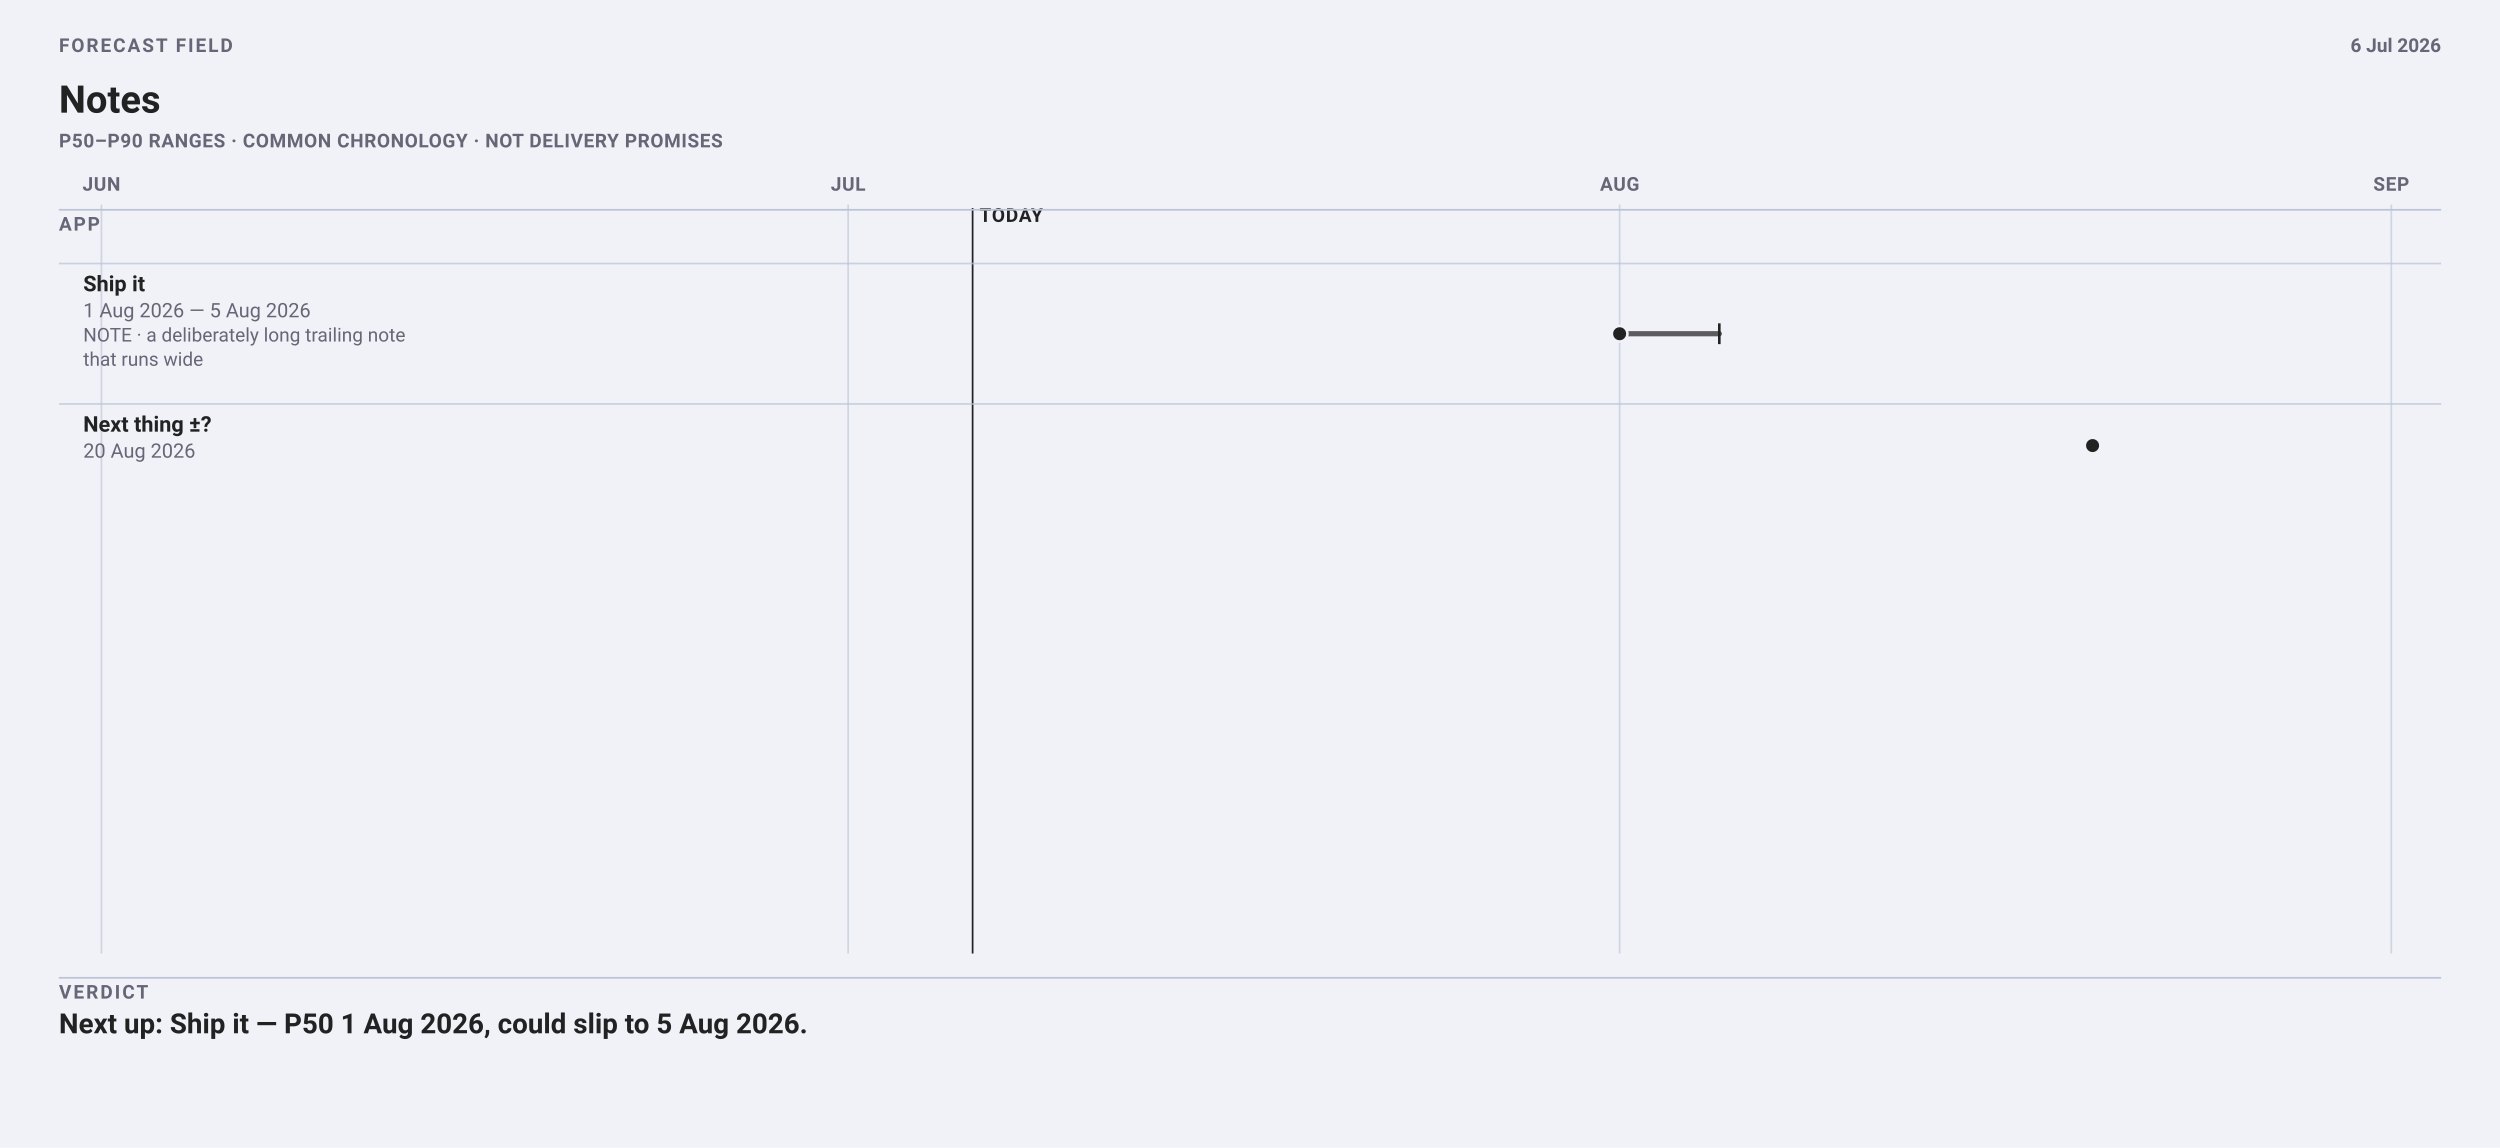
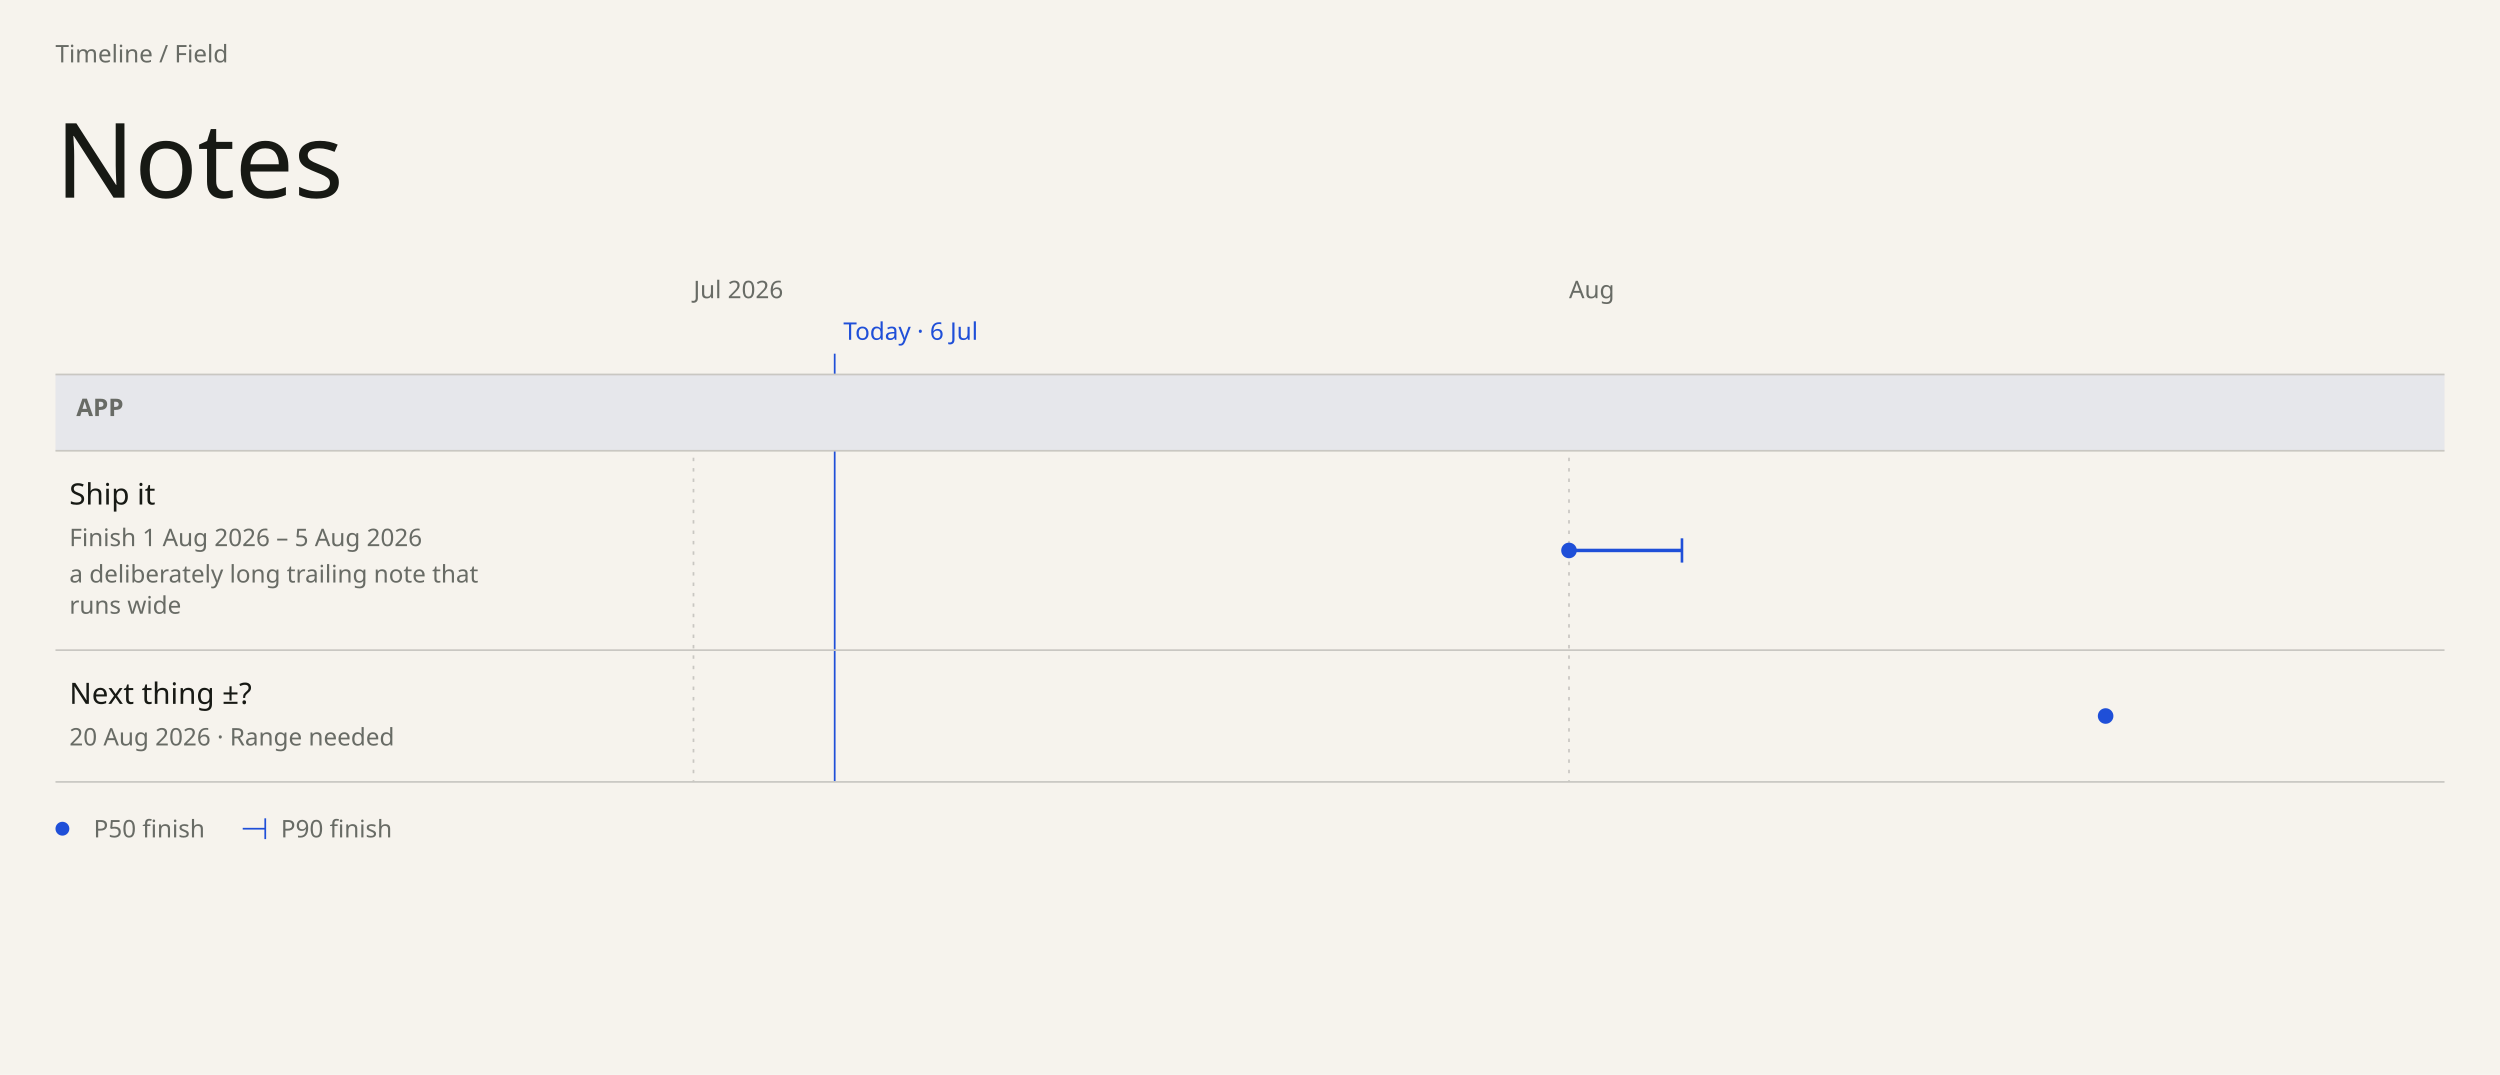
- <svg xmlns="http://www.w3.org/2000/svg" data-field="timeline" data-direction="field" data-intent="live-wide" data-field-palette="ocean" data-font-floor="11" data-min-readable-scale="1" width="1442" height="662" viewBox="0 0 1442 662" font-family="-apple-system, BlinkMacSystemFont, 'Segoe UI', Roboto, sans-serif">
-   <rect width="1442" height="662" fill="#f0f2f8" />
-   <text x="34" y="30" font-size="11" font-weight="700" letter-spacing="1.1" fill="#667">FORECAST FIELD</text>
-   <text x="34.0" y="65.0" font-family="-apple-system, BlinkMacSystemFont, 'Segoe UI', Roboto, sans-serif" font-size="22" font-weight="700" fill="#222">Notes</text>
-   <text x="34" y="85" font-size="11" font-weight="650" letter-spacing="0.32" fill="#667">P50–P90 RANGES · COMMON CHRONOLOGY · NOT DELIVERY PROMISES</text>
-   <text x="1408" y="30" font-size="11" font-weight="650" text-anchor="end" fill="#667">6 Jul 2026</text>
-   <line x1="58.5" y1="118" x2="58.5" y2="550" stroke="#bbc3d5" stroke-width="1" opacity=".62" />
-   <text x="58.52" y="110" font-size="11" font-weight="700" letter-spacing="0.35" text-anchor="middle" fill="#667">JUN</text>
-   <line x1="489.2" y1="118" x2="489.2" y2="550" stroke="#bbc3d5" stroke-width="1" opacity=".62" />
-   <text x="489.21" y="110" font-size="11" font-weight="700" letter-spacing="0.35" text-anchor="middle" fill="#667">JUL</text>
-   <line x1="934.2" y1="118" x2="934.2" y2="550" stroke="#bbc3d5" stroke-width="1" opacity=".62" />
-   <text x="934.25" y="110" font-size="11" font-weight="700" letter-spacing="0.35" text-anchor="middle" fill="#667">AUG</text>
-   <line x1="1379.3" y1="118" x2="1379.3" y2="550" stroke="#bbc3d5" stroke-width="1" opacity=".62" />
-   <text x="1379.29" y="110" font-size="11" font-weight="700" letter-spacing="0.35" text-anchor="middle" fill="#667">SEP</text>
-   <line data-today="" x1="561.0" y1="120" x2="561.0" y2="550" stroke="#222" stroke-width="1" />
-   <text x="564.99" y="128" font-size="11" font-weight="700" letter-spacing="0.45" fill="#222">TODAY</text>
-   <line x1="34" y1="121" x2="1408" y2="121" stroke="#bbc3d5" />
-   <text x="34" y="133" font-size="11" font-weight="700" letter-spacing="1" fill="#667">APP</text>
-   <line x1="34" y1="152.0" x2="1408" y2="152.0" stroke="#bbc3d5" opacity=".72" />
-   <g data-field-item="app|ship it" data-field-timing="forecast" data-field-state="forecast" data-field-p50-day="2026-08-01" data-field-p90-day="2026-08-05">
-     <text x="48.0" y="168.0" font-family="-apple-system, BlinkMacSystemFont, 'Segoe UI', Roboto, sans-serif" font-size="12.5" font-weight="650" fill="#222">Ship it</text>
-     <text x="48.0" y="183.0" font-family="-apple-system, BlinkMacSystemFont, 'Segoe UI', Roboto, sans-serif" font-size="11.5" fill="#667">1 Aug 2026 — 5 Aug 2026</text>
-     <g data-field-note="" aria-label="Note: a deliberately long trailing note that runs wide">
-       <text x="48.0" y="197.0" font-family="-apple-system, BlinkMacSystemFont, 'Segoe UI', Roboto, sans-serif" font-size="11" fill="#667">NOTE · a deliberately long trailing note</text>
-       <text x="48.0" y="211.0" font-family="-apple-system, BlinkMacSystemFont, 'Segoe UI', Roboto, sans-serif" font-size="11" fill="#667">that runs wide</text>
+ <svg xmlns="http://www.w3.org/2000/svg" data-field="timeline" data-direction="field" data-intent="live-wide" data-field-palette="ocean" data-font="Chapter" data-font-floor="14" data-min-readable-scale="1" data-domain-lo="20635" data-domain-hi="20697" width="1442" height="620" viewBox="0 0 1442 620" font-family="DM Sans">
+   <rect x="0" y="0" width="1442" height="620" fill="#F6F3ED" />
+   <text x="32" y="36" font-size="14" fill="#686B65">Timeline / Field</text>
+   <text x="32" y="114" font-size="60" fill="#171914" font-family="Instrument Serif" font-weight="400">Notes</text>
+   <text x="400" y="172" font-size="14" fill="#686B65">Jul 2026</text>
+   <line stroke-dasharray="2 4" x1="400" y1="216" x2="400" y2="451" stroke="#c9c7c2" stroke-width="1" />
+   <text x="905" y="172" font-size="14" fill="#686B65">Aug</text>
+   <line stroke-dasharray="2 4" x1="905" y1="216" x2="905" y2="451" stroke="#c9c7c2" stroke-width="1" />
+   <line data-today="" x1="481.45" y1="204" x2="481.45" y2="451" stroke="#1F4FD8" stroke-width="1" />
+   <text x="486.45" y="196" font-size="14" fill="#1F4FD8">Today · 6 Jul</text>
+   <rect data-lane="App" x="32" y="216" width="1378" height="44" fill="#e6e7eb" />
+   <line x1="32" y1="216" x2="1410" y2="216" stroke="#c9c7c2" stroke-width="1" />
+   <line x1="32" y1="260" x2="1410" y2="260" stroke="#c9c7c2" stroke-width="1" />
+   <text x="44" y="240" font-size="14" fill="#686B65" font-family="DM Sans" font-weight="600">APP</text>
+   <g data-field-item="app|ship it" data-field-timing="forecast" data-field-state="forecast" data-field-p50-day="2026-08-01" data-field-p90-day="2026-08-05" data-source-line="1">
+     <rect stroke="none" x="32" y="260" width="1378" height="115" fill="transparent" />
+     <text x="40" y="291" font-size="17" fill="#171914" font-family="DM Sans" font-weight="500" pointer-events="none">Ship it</text>
+     <text x="40" y="315" font-size="14" fill="#686B65" font-family="DM Sans" font-weight="400" pointer-events="none">Finish 1 Aug 2026 – 5 Aug 2026</text>
+     <text x="40" y="336" font-size="14" fill="#686B65" font-family="DM Sans" font-weight="400" pointer-events="none" data-field-note="" aria-label="Note: a deliberately long trailing note that runs wide">a deliberately long trailing note that</text>
+     <text x="40" y="354" font-size="14" fill="#686B65" font-family="DM Sans" font-weight="400" pointer-events="none" data-field-note="" aria-label="Note: a deliberately long trailing note that runs wide">runs wide</text>
+     <g pointer-events="none">
+       <line data-ms="whisker" stroke-width="2" width="65.16" x1="905" y1="317.5" x2="970.16" y2="317.5" stroke="#1F4FD8" />
+       <line data-ms="p90" stroke-width="1.5" x1="970.16" y1="310.5" x2="970.16" y2="324.5" stroke="#1F4FD8" />
+       <circle data-ms="p50" data-mskey="app|ship it" data-next="" cx="905" cy="317.5" r="4.5" fill="#1F4FD8" />
    </g>
-     <line data-ms="whisker" x1="934.2" y1="192.5" x2="991.7" y2="192.5" stroke="#222" stroke-width="3" stroke-linecap="round" opacity=".72" />
-     <line data-ms="p90" x1="991.7" y1="186.5" x2="991.7" y2="198.5" stroke="#222" stroke-width="1.5" />
-     <circle data-ms="p50" data-mskey="app|ship it" data-next="" cx="934.2" cy="192.5" r="4.5" fill="#222" stroke="#f0f2f8" stroke-width="1.5" />
+     <line x1="32" y1="375" x2="1410" y2="375" stroke="#c9c7c2" stroke-width="1" />
  </g>
-   <line x1="34" y1="233.0" x2="1408" y2="233.0" stroke="#bbc3d5" opacity=".72" />
-   <g data-field-item="app|next thing" data-field-timing="forecast" data-field-state="forecast" data-field-p50-day="2026-08-20" data-field-p90-day="2026-08-20">
-     <text x="48.0" y="249.0" font-family="-apple-system, BlinkMacSystemFont, 'Segoe UI', Roboto, sans-serif" font-size="12.5" font-weight="650" fill="#222">Next thing ±?</text>
-     <text x="48.0" y="264.0" font-family="-apple-system, BlinkMacSystemFont, 'Segoe UI', Roboto, sans-serif" font-size="11.5" fill="#667">20 Aug 2026</text>
-     <circle data-ms="p50" data-mskey="app|next thing" cx="1207.0" cy="257.0" r="4.5" fill="#222" stroke="#f0f2f8" stroke-width="1.5" />
+   <g data-field-item="app|next thing" data-field-timing="forecast" data-field-state="forecast" data-field-p50-day="2026-08-20" data-field-p90-day="2026-08-20" data-source-line="2">
+     <rect stroke="none" x="32" y="375" width="1378" height="76" fill="transparent" />
+     <text x="40" y="406" font-size="17" fill="#171914" font-family="DM Sans" font-weight="500" pointer-events="none">Next thing ±?</text>
+     <text x="40" y="430" font-size="14" fill="#686B65" font-family="DM Sans" font-weight="400" pointer-events="none">20 Aug 2026 · Range needed</text>
+     <g pointer-events="none">
+       <circle data-ms="p50" data-mskey="app|next thing" cx="1214.52" cy="413" r="4.5" fill="#1F4FD8" />
+     </g>
+     <line x1="32" y1="451" x2="1410" y2="451" stroke="#c9c7c2" stroke-width="1" />
  </g>
-   <line x1="34" y1="564" x2="1408" y2="564" stroke="#bbc3d5" />
-   <text x="34" y="576" font-size="11" font-weight="700" letter-spacing="1.15" fill="#667">VERDICT</text>
-   <text x="34.0" y="596.0" font-family="-apple-system, BlinkMacSystemFont, 'Segoe UI', Roboto, sans-serif" font-size="16" font-weight="650" fill="#222">Next up: Ship it — P50 1 Aug 2026, could slip to 5 Aug 2026.</text>
+   <circle cx="36" cy="478" r="4" fill="#1F4FD8" />
+   <text x="54" y="483" font-size="14" fill="#686B65">P50 finish</text>
+   <line x1="140" y1="478" x2="153" y2="478" stroke="#1F4FD8" stroke-width="1" />
+   <line x1="153" y1="472" x2="153" y2="484" stroke="#1F4FD8" stroke-width="1" />
+   <text x="162" y="483" font-size="14" fill="#686B65">P90 finish</text>
</svg>
